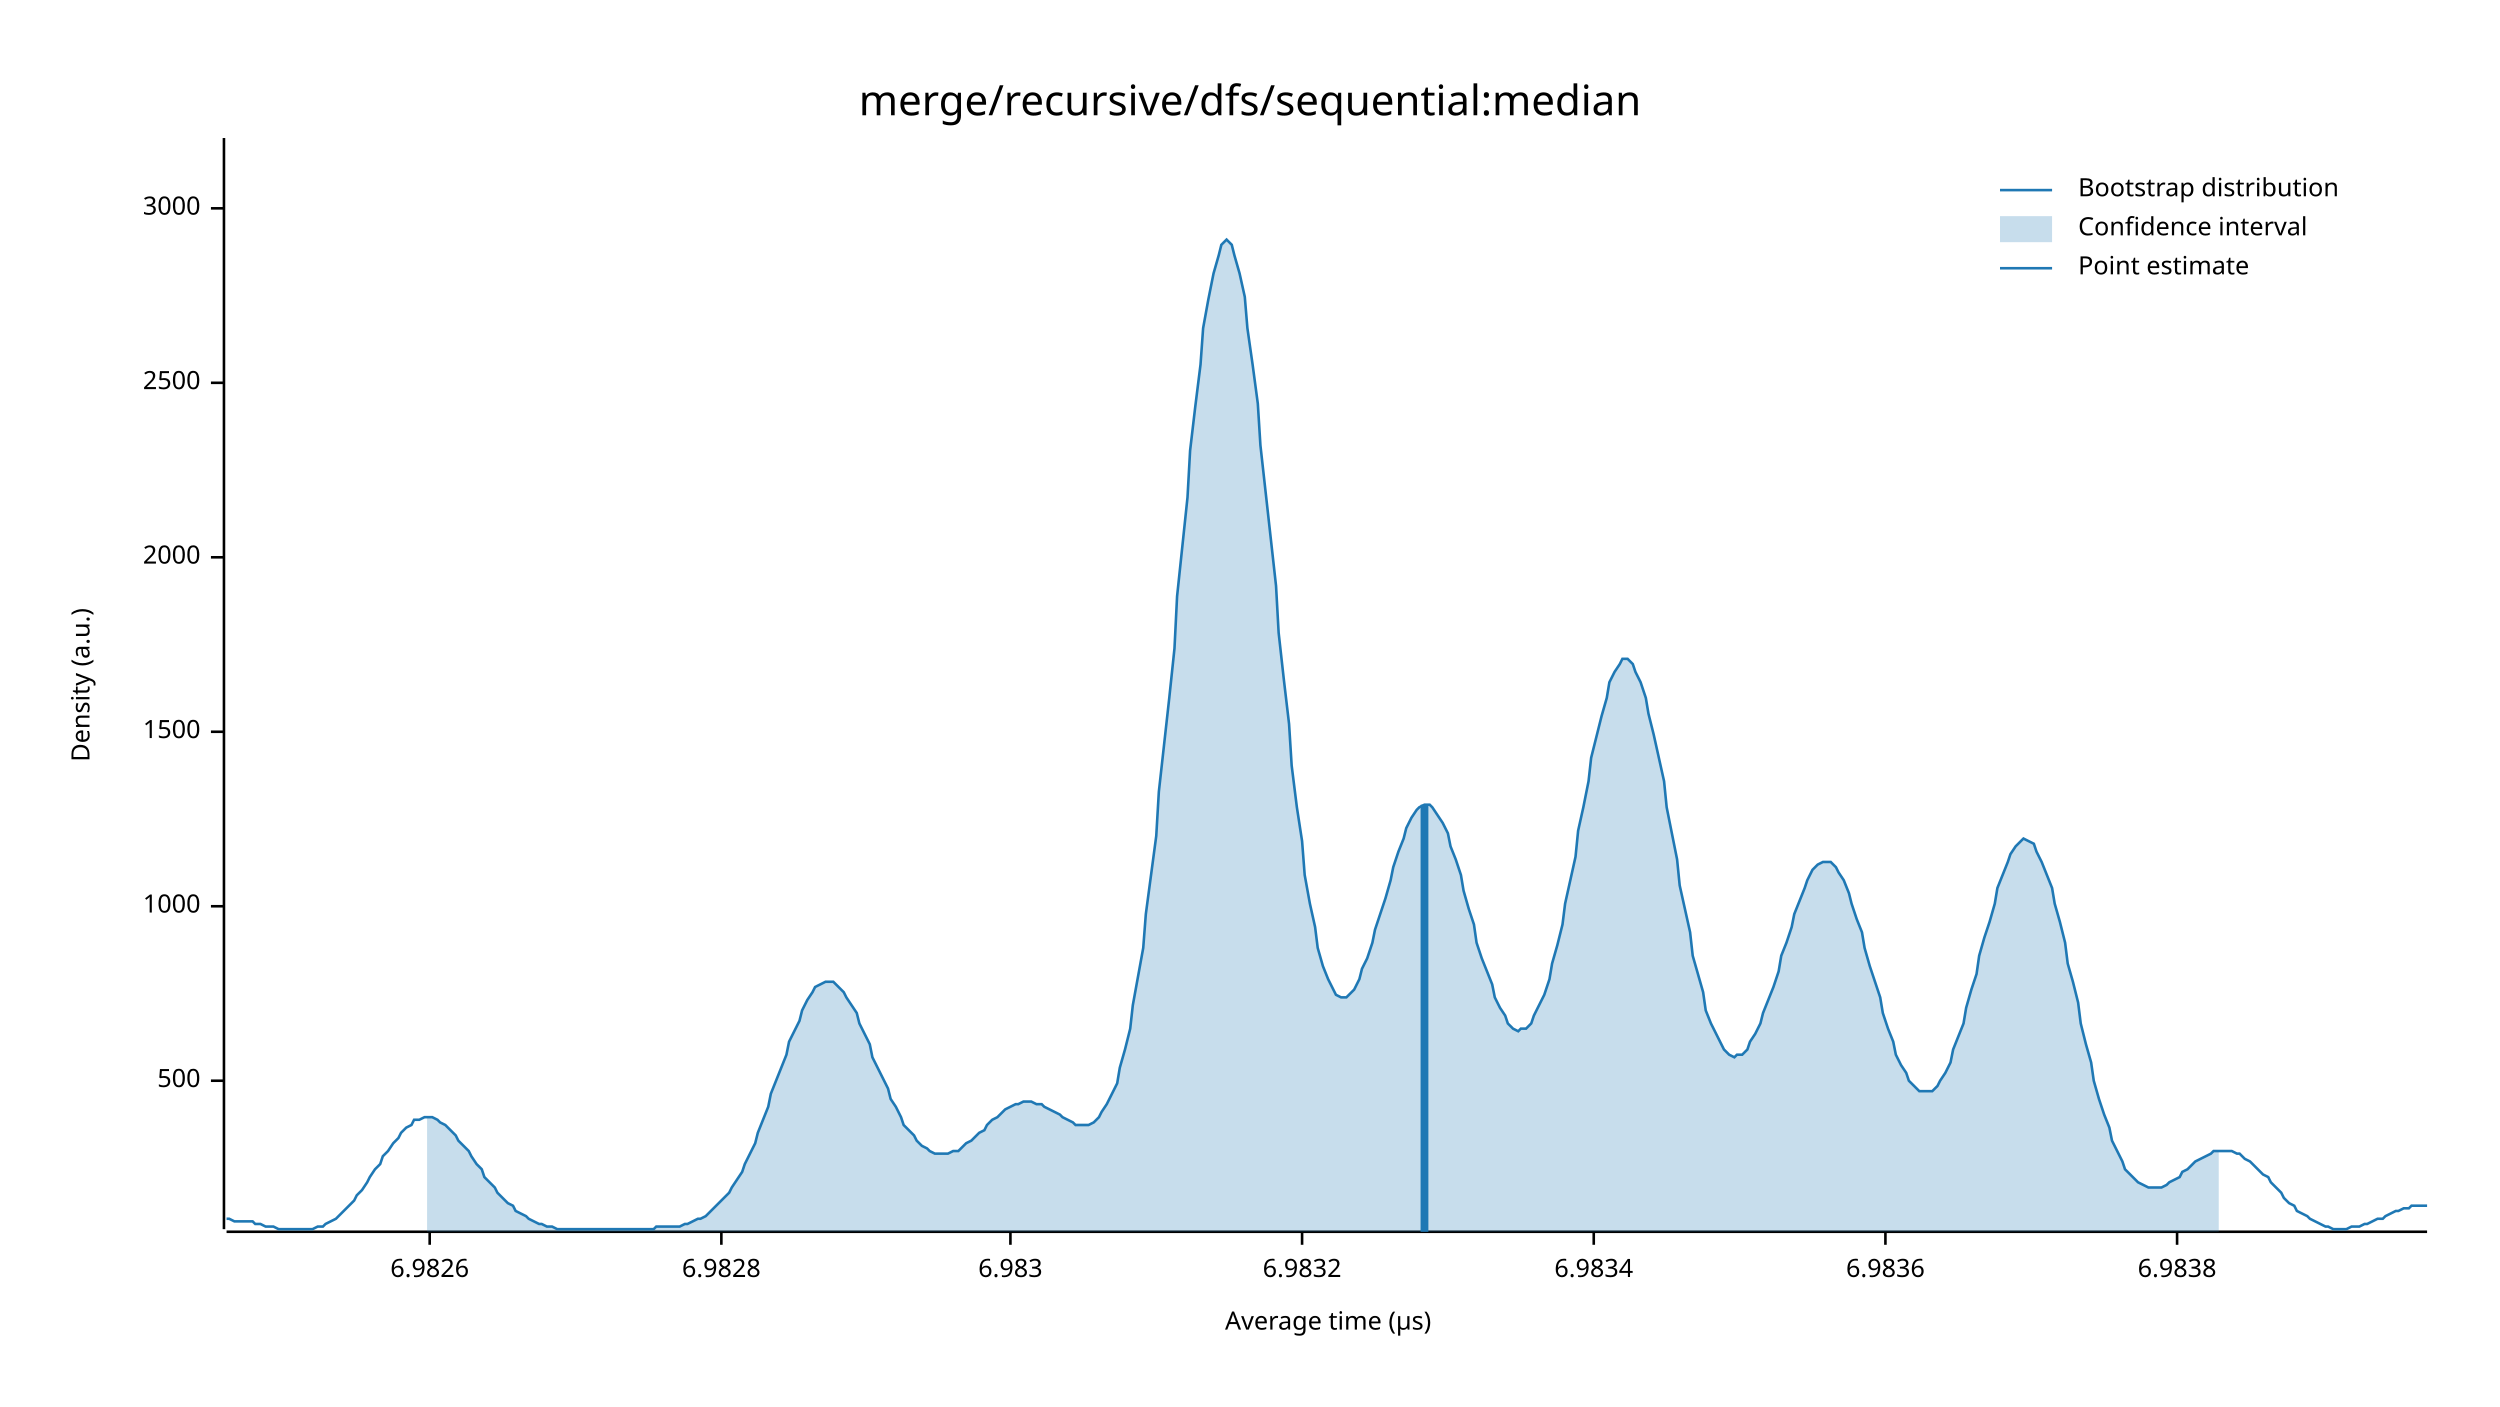
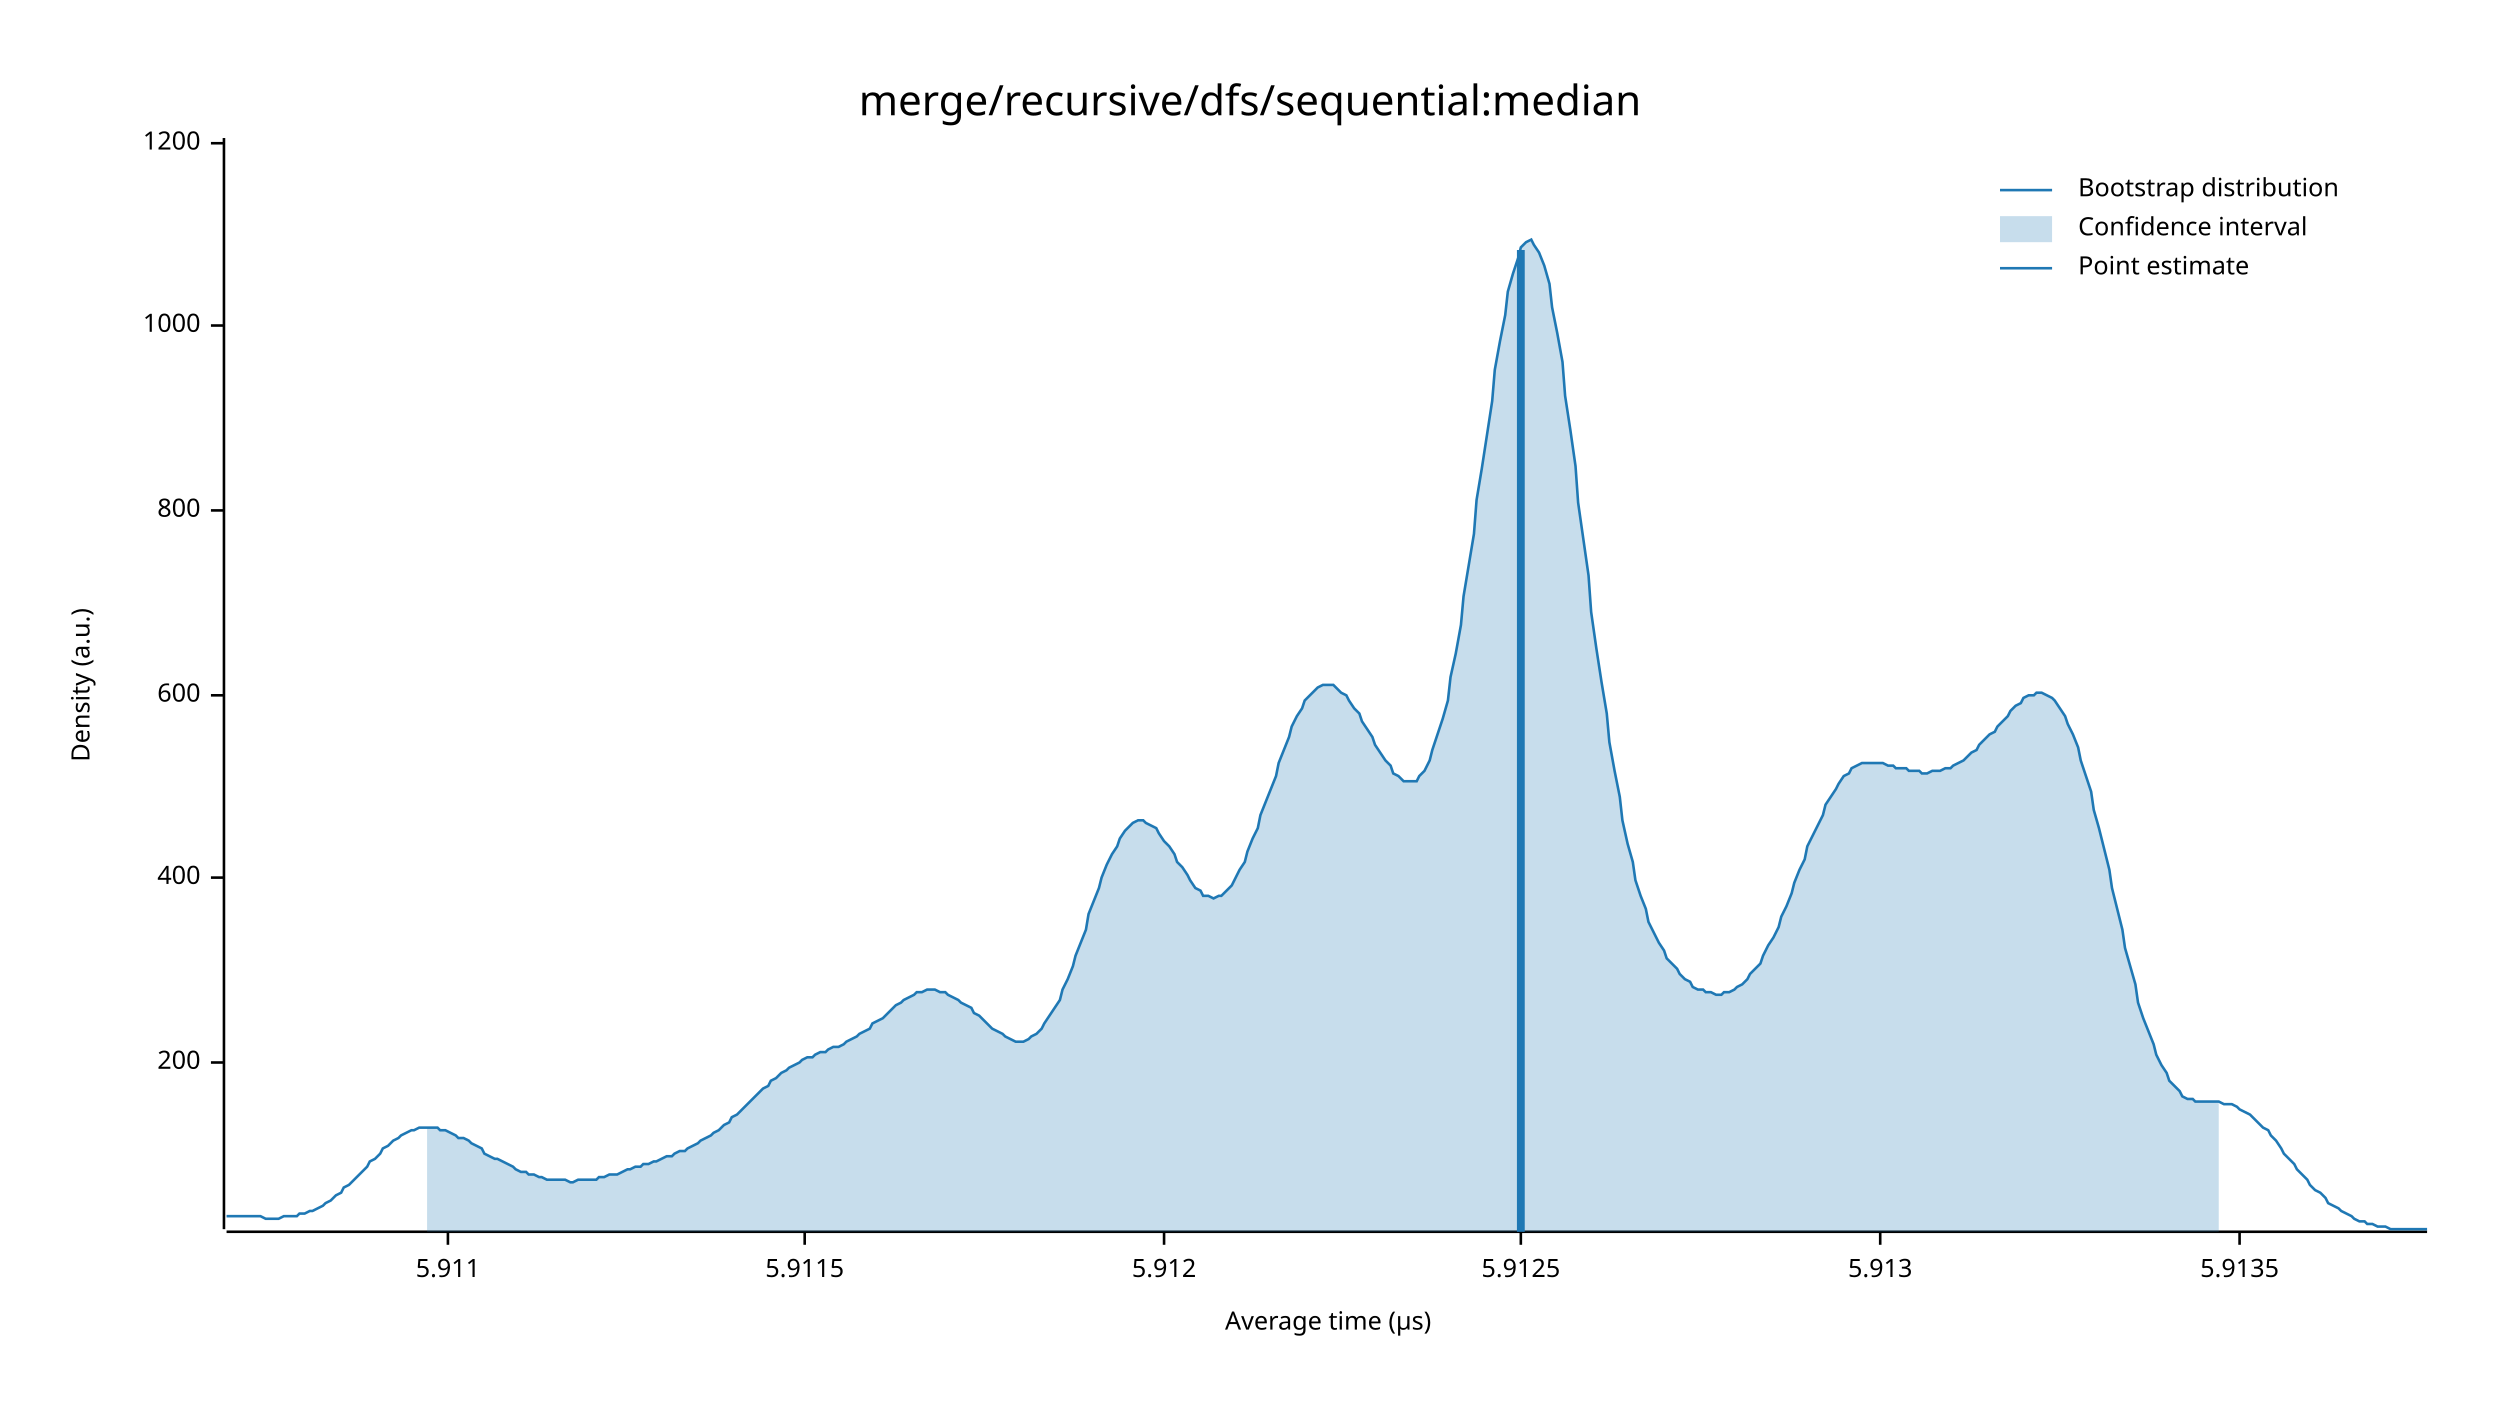
<svg xmlns="http://www.w3.org/2000/svg" width="960" height="540" viewBox="0 0 960 540">
  <text x="480" y="32" dy="0.76em" text-anchor="middle" font-family="sans-serif" font-size="16.129" opacity="1" fill="#000000">
merge/recursive/dfs/sequential:median
</text>
  <text x="27" y="263" dy="0.76em" text-anchor="middle" font-family="sans-serif" font-size="9.677" opacity="1" fill="#000000" transform="rotate(270, 27, 263)">
Density (a.u.)
</text>
  <text x="510" y="513" dy="-0.5ex" text-anchor="middle" font-family="sans-serif" font-size="9.677" opacity="1" fill="#000000">
Average time (µs)
</text>
  <polyline fill="none" opacity="1" stroke="#000000" stroke-width="1" points="86,53 86,472 " />
-   <text x="77" y="415" dy="0.5ex" text-anchor="end" font-family="sans-serif" font-size="9.677" opacity="1" fill="#000000">
- 500
+   <text x="77" y="408" dy="0.5ex" text-anchor="end" font-family="sans-serif" font-size="9.677" opacity="1" fill="#000000">
+ 200
</text>
-   <polyline fill="none" opacity="1" stroke="#000000" stroke-width="1" points="81,415 86,415 " />
-   <text x="77" y="348" dy="0.5ex" text-anchor="end" font-family="sans-serif" font-size="9.677" opacity="1" fill="#000000">
+   <polyline fill="none" opacity="1" stroke="#000000" stroke-width="1" points="81,408 86,408 " />
+   <text x="77" y="337" dy="0.5ex" text-anchor="end" font-family="sans-serif" font-size="9.677" opacity="1" fill="#000000">
+ 400
+ </text>
+   <polyline fill="none" opacity="1" stroke="#000000" stroke-width="1" points="81,337 86,337 " />
+   <text x="77" y="267" dy="0.5ex" text-anchor="end" font-family="sans-serif" font-size="9.677" opacity="1" fill="#000000">
+ 600
+ </text>
+   <polyline fill="none" opacity="1" stroke="#000000" stroke-width="1" points="81,267 86,267 " />
+   <text x="77" y="196" dy="0.5ex" text-anchor="end" font-family="sans-serif" font-size="9.677" opacity="1" fill="#000000">
+ 800
+ </text>
+   <polyline fill="none" opacity="1" stroke="#000000" stroke-width="1" points="81,196 86,196 " />
+   <text x="77" y="125" dy="0.5ex" text-anchor="end" font-family="sans-serif" font-size="9.677" opacity="1" fill="#000000">
1000
</text>
-   <polyline fill="none" opacity="1" stroke="#000000" stroke-width="1" points="81,348 86,348 " />
-   <text x="77" y="281" dy="0.5ex" text-anchor="end" font-family="sans-serif" font-size="9.677" opacity="1" fill="#000000">
- 1500
+   <polyline fill="none" opacity="1" stroke="#000000" stroke-width="1" points="81,125 86,125 " />
+   <text x="77" y="55" dy="0.5ex" text-anchor="end" font-family="sans-serif" font-size="9.677" opacity="1" fill="#000000">
+ 1200
</text>
-   <polyline fill="none" opacity="1" stroke="#000000" stroke-width="1" points="81,281 86,281 " />
-   <text x="77" y="214" dy="0.5ex" text-anchor="end" font-family="sans-serif" font-size="9.677" opacity="1" fill="#000000">
- 2000
+   <polyline fill="none" opacity="1" stroke="#000000" stroke-width="1" points="81,55 86,55 " />
+   <polyline fill="none" opacity="1" stroke="#000000" stroke-width="1" points="87,473 932,473 " />
+   <text x="172" y="483" dy="0.76em" text-anchor="middle" font-family="sans-serif" font-size="9.677" opacity="1" fill="#000000">
+ 5.911
</text>
-   <polyline fill="none" opacity="1" stroke="#000000" stroke-width="1" points="81,214 86,214 " />
-   <text x="77" y="147" dy="0.5ex" text-anchor="end" font-family="sans-serif" font-size="9.677" opacity="1" fill="#000000">
- 2500
+   <polyline fill="none" opacity="1" stroke="#000000" stroke-width="1" points="172,473 172,478 " />
+   <text x="309" y="483" dy="0.76em" text-anchor="middle" font-family="sans-serif" font-size="9.677" opacity="1" fill="#000000">
+ 5.9115
</text>
-   <polyline fill="none" opacity="1" stroke="#000000" stroke-width="1" points="81,147 86,147 " />
-   <text x="77" y="80" dy="0.5ex" text-anchor="end" font-family="sans-serif" font-size="9.677" opacity="1" fill="#000000">
- 3000
+   <polyline fill="none" opacity="1" stroke="#000000" stroke-width="1" points="309,473 309,478 " />
+   <text x="447" y="483" dy="0.76em" text-anchor="middle" font-family="sans-serif" font-size="9.677" opacity="1" fill="#000000">
+ 5.912
</text>
-   <polyline fill="none" opacity="1" stroke="#000000" stroke-width="1" points="81,80 86,80 " />
-   <polyline fill="none" opacity="1" stroke="#000000" stroke-width="1" points="87,473 932,473 " />
-   <text x="165" y="483" dy="0.76em" text-anchor="middle" font-family="sans-serif" font-size="9.677" opacity="1" fill="#000000">
- 6.9826
+   <polyline fill="none" opacity="1" stroke="#000000" stroke-width="1" points="447,473 447,478 " />
+   <text x="584" y="483" dy="0.76em" text-anchor="middle" font-family="sans-serif" font-size="9.677" opacity="1" fill="#000000">
+ 5.9125
</text>
-   <polyline fill="none" opacity="1" stroke="#000000" stroke-width="1" points="165,473 165,478 " />
-   <text x="277" y="483" dy="0.76em" text-anchor="middle" font-family="sans-serif" font-size="9.677" opacity="1" fill="#000000">
- 6.9828
+   <polyline fill="none" opacity="1" stroke="#000000" stroke-width="1" points="584,473 584,478 " />
+   <text x="722" y="483" dy="0.76em" text-anchor="middle" font-family="sans-serif" font-size="9.677" opacity="1" fill="#000000">
+ 5.913
</text>
-   <polyline fill="none" opacity="1" stroke="#000000" stroke-width="1" points="277,473 277,478 " />
-   <text x="388" y="483" dy="0.76em" text-anchor="middle" font-family="sans-serif" font-size="9.677" opacity="1" fill="#000000">
- 6.983
+   <polyline fill="none" opacity="1" stroke="#000000" stroke-width="1" points="722,473 722,478 " />
+   <text x="860" y="483" dy="0.76em" text-anchor="middle" font-family="sans-serif" font-size="9.677" opacity="1" fill="#000000">
+ 5.9135
</text>
-   <polyline fill="none" opacity="1" stroke="#000000" stroke-width="1" points="388,473 388,478 " />
-   <text x="500" y="483" dy="0.76em" text-anchor="middle" font-family="sans-serif" font-size="9.677" opacity="1" fill="#000000">
- 6.9832
- </text>
-   <polyline fill="none" opacity="1" stroke="#000000" stroke-width="1" points="500,473 500,478 " />
-   <text x="612" y="483" dy="0.76em" text-anchor="middle" font-family="sans-serif" font-size="9.677" opacity="1" fill="#000000">
- 6.9834
- </text>
-   <polyline fill="none" opacity="1" stroke="#000000" stroke-width="1" points="612,473 612,478 " />
-   <text x="724" y="483" dy="0.76em" text-anchor="middle" font-family="sans-serif" font-size="9.677" opacity="1" fill="#000000">
- 6.9836
- </text>
-   <polyline fill="none" opacity="1" stroke="#000000" stroke-width="1" points="724,473 724,478 " />
-   <text x="836" y="483" dy="0.76em" text-anchor="middle" font-family="sans-serif" font-size="9.677" opacity="1" fill="#000000">
- 6.9838
- </text>
-   <polyline fill="none" opacity="1" stroke="#000000" stroke-width="1" points="836,473 836,478 " />
-   <polyline fill="none" opacity="1" stroke="#1F78B4" stroke-width="1" points="87,468 88,468 90,469 92,469 93,469 95,469 97,469 98,470 100,470 102,471 103,471 105,471 107,472 109,472 110,472 112,472 114,472 115,472 117,472 119,472 120,472 122,471 124,471 125,470 127,469 129,468 131,466 132,465 134,463 136,461 137,459 139,457 141,454 142,452 144,449 146,447 147,444 149,442 151,439 153,437 154,435 156,433 158,432 159,430 161,430 163,429 164,429 166,429 168,430 169,431 171,432 173,434 175,436 176,438 178,440 180,442 181,444 183,447 185,449 186,452 188,454 190,456 191,458 193,460 195,462 197,463 198,465 200,466 202,467 203,468 205,469 207,470 208,470 210,471 212,471 214,472 215,472 217,472 219,472 220,472 222,472 224,472 225,472 227,472 229,472 230,472 232,472 234,472 236,472 237,472 239,472 241,472 242,472 244,472 246,472 247,472 249,472 251,472 252,471 254,471 256,471 258,471 259,471 261,471 263,470 264,470 266,469 268,468 269,468 271,467 273,465 274,464 276,462 278,460 280,458 281,456 283,453 285,450 286,447 288,443 290,439 291,435 293,430 295,425 296,420 298,415 300,410 302,405 303,400 305,396 307,392 308,388 310,384 312,381 313,379 315,378 317,377 318,377 320,377 322,379 324,381 325,383 327,386 329,389 330,393 332,397 334,401 335,406 337,410 339,414 341,418 342,422 344,425 346,429 347,432 349,434 351,436 352,438 354,440 356,441 357,442 359,443 361,443 363,443 364,443 366,442 368,442 369,441 371,439 373,438 374,437 376,435 378,434 379,432 381,430 383,429 385,427 386,426 388,425 390,424 391,424 393,423 395,423 396,423 398,424 400,424 401,425 403,426 405,427 407,428 408,429 410,430 412,431 413,432 415,432 417,432 418,432 420,431 422,429 423,427 425,424 427,420 429,416 430,410 432,403 434,395 435,386 437,375 439,364 440,351 442,336 444,321 445,304 447,286 449,268 451,249 452,229 454,210 456,191 457,173 459,156 461,140 462,126 464,115 466,105 468,98 469,94 471,92 473,94 474,98 476,105 478,114 479,126 481,140 483,155 484,171 486,189 488,207 490,225 491,243 493,261 495,278 496,294 498,310 500,323 501,336 503,347 505,356 506,364 508,371 510,376 512,380 513,382 515,383 517,383 518,382 520,380 522,376 523,372 525,368 527,362 528,357 530,351 532,345 534,338 535,333 537,327 539,322 540,318 542,314 544,311 545,310 547,309 549,309 550,310 552,313 554,316 556,320 557,325 559,330 561,336 562,342 564,349 566,355 567,362 569,368 571,373 573,378 574,383 576,387 578,390 579,393 581,395 583,396 584,395 586,395 588,393 589,390 591,386 593,382 595,376 596,370 598,363 600,355 601,347 603,338 605,329 606,319 608,310 610,300 611,291 613,283 615,275 617,268 618,262 620,258 622,255 623,253 625,253 627,255 628,258 630,262 632,268 633,274 635,282 637,291 639,300 640,310 642,320 644,330 645,340 647,349 649,358 650,367 652,374 654,381 655,388 657,393 659,397 661,401 662,403 664,405 666,406 667,405 669,405 671,403 672,400 674,397 676,393 677,389 679,384 681,379 683,373 684,367 686,362 688,356 689,351 691,346 693,341 694,338 696,334 698,332 700,331 701,331 703,331 705,333 706,335 708,338 710,343 711,347 713,353 715,358 716,364 718,371 720,377 722,383 723,389 725,395 727,400 728,405 730,409 732,412 733,415 735,417 737,419 738,419 740,419 742,419 744,417 745,415 747,412 749,408 750,403 752,398 754,393 755,387 757,380 759,374 760,367 762,360 764,354 766,347 767,341 769,336 771,331 772,328 774,325 776,323 777,322 779,323 781,324 782,327 784,331 786,336 788,341 789,347 791,354 793,362 794,370 796,377 798,385 799,393 801,401 803,408 804,415 806,422 808,428 810,433 811,438 813,442 815,446 816,449 818,451 820,453 821,454 823,455 825,456 827,456 828,456 830,456 832,455 833,454 835,453 837,452 838,450 840,449 842,447 843,446 845,445 847,444 849,443 850,442 852,442 854,442 855,442 857,442 859,443 860,443 862,445 864,446 865,447 867,449 869,451 871,452 872,454 874,456 876,458 877,460 879,462 881,463 882,465 884,466 886,467 887,468 889,469 891,470 893,471 894,471 896,472 898,472 899,472 901,472 903,471 904,471 906,471 908,470 909,470 911,469 913,468 915,468 916,467 918,466 920,465 921,465 923,464 925,464 926,463 928,463 930,463 932,463 " />
-   <polygon opacity="0.25" fill="#1F78B4" points="164,429 166,429 168,430 169,431 171,432 173,434 175,436 176,438 178,440 180,442 181,444 183,447 185,449 186,452 188,454 190,456 191,458 193,460 195,462 197,463 198,465 200,466 202,467 203,468 205,469 207,470 208,470 210,471 212,471 214,472 215,472 217,472 219,472 220,472 222,472 224,472 225,472 227,472 229,472 230,472 232,472 234,472 236,472 237,472 239,472 241,472 242,472 244,472 246,472 247,472 249,472 251,472 252,471 254,471 256,471 258,471 259,471 261,471 263,470 264,470 266,469 268,468 269,468 271,467 273,465 274,464 276,462 278,460 280,458 281,456 283,453 285,450 286,447 288,443 290,439 291,435 293,430 295,425 296,420 298,415 300,410 302,405 303,400 305,396 307,392 308,388 310,384 312,381 313,379 315,378 317,377 318,377 320,377 322,379 324,381 325,383 327,386 329,389 330,393 332,397 334,401 335,406 337,410 339,414 341,418 342,422 344,425 346,429 347,432 349,434 351,436 352,438 354,440 356,441 357,442 359,443 361,443 363,443 364,443 366,442 368,442 369,441 371,439 373,438 374,437 376,435 378,434 379,432 381,430 383,429 385,427 386,426 388,425 390,424 391,424 393,423 395,423 396,423 398,424 400,424 401,425 403,426 405,427 407,428 408,429 410,430 412,431 413,432 415,432 417,432 418,432 420,431 422,429 423,427 425,424 427,420 429,416 430,410 432,403 434,395 435,386 437,375 439,364 440,351 442,336 444,321 445,304 447,286 449,268 451,249 452,229 454,210 456,191 457,173 459,156 461,140 462,126 464,115 466,105 468,98 469,94 471,92 473,94 474,98 476,105 478,114 479,126 481,140 483,155 484,171 486,189 488,207 490,225 491,243 493,261 495,278 496,294 498,310 500,323 501,336 503,347 505,356 506,364 508,371 510,376 512,380 513,382 515,383 517,383 518,382 520,380 522,376 523,372 525,368 527,362 528,357 530,351 532,345 534,338 535,333 537,327 539,322 540,318 542,314 544,311 545,310 547,309 549,309 550,310 552,313 554,316 556,320 557,325 559,330 561,336 562,342 564,349 566,355 567,362 569,368 571,373 573,378 574,383 576,387 578,390 579,393 581,395 583,396 584,395 586,395 588,393 589,390 591,386 593,382 595,376 596,370 598,363 600,355 601,347 603,338 605,329 606,319 608,310 610,300 611,291 613,283 615,275 617,268 618,262 620,258 622,255 623,253 625,253 627,255 628,258 630,262 632,268 633,274 635,282 637,291 639,300 640,310 642,320 644,330 645,340 647,349 649,358 650,367 652,374 654,381 655,388 657,393 659,397 661,401 662,403 664,405 666,406 667,405 669,405 671,403 672,400 674,397 676,393 677,389 679,384 681,379 683,373 684,367 686,362 688,356 689,351 691,346 693,341 694,338 696,334 698,332 700,331 701,331 703,331 705,333 706,335 708,338 710,343 711,347 713,353 715,358 716,364 718,371 720,377 722,383 723,389 725,395 727,400 728,405 730,409 732,412 733,415 735,417 737,419 738,419 740,419 742,419 744,417 745,415 747,412 749,408 750,403 752,398 754,393 755,387 757,380 759,374 760,367 762,360 764,354 766,347 767,341 769,336 771,331 772,328 774,325 776,323 777,322 779,323 781,324 782,327 784,331 786,336 788,341 789,347 791,354 793,362 794,370 796,377 798,385 799,393 801,401 803,408 804,415 806,422 808,428 810,433 811,438 813,442 815,446 816,449 818,451 820,453 821,454 823,455 825,456 827,456 828,456 830,456 832,455 833,454 835,453 837,452 838,450 840,449 842,447 843,446 845,445 847,444 849,443 850,442 852,442 852,473 164,473 " />
-   <polyline fill="none" opacity="1" stroke="#1F78B4" stroke-width="3" points="547,473 547,309 " />
+   <polyline fill="none" opacity="1" stroke="#000000" stroke-width="1" points="860,473 860,478 " />
+   <polyline fill="none" opacity="1" stroke="#1F78B4" stroke-width="1" points="87,467 88,467 90,467 92,467 93,467 95,467 97,467 98,467 100,467 102,468 103,468 105,468 107,468 109,467 110,467 112,467 114,467 115,466 117,466 119,465 120,465 122,464 124,463 125,462 127,461 129,459 131,458 132,456 134,455 136,453 137,452 139,450 141,448 142,446 144,445 146,443 147,441 149,440 151,438 153,437 154,436 156,435 158,434 159,434 161,433 163,433 164,433 166,433 168,433 169,434 171,434 173,435 175,436 176,437 178,437 180,438 181,439 183,440 185,441 186,443 188,444 190,445 191,445 193,446 195,447 197,448 198,449 200,450 202,450 203,451 205,451 207,452 208,452 210,453 212,453 214,453 215,453 217,453 219,454 220,454 222,453 224,453 225,453 227,453 229,453 230,452 232,452 234,451 236,451 237,451 239,450 241,449 242,449 244,448 246,448 247,447 249,447 251,446 252,446 254,445 256,444 258,444 259,443 261,442 263,442 264,441 266,440 268,439 269,438 271,437 273,436 274,435 276,434 278,432 280,431 281,429 283,428 285,426 286,425 288,423 290,421 291,420 293,418 295,417 296,415 298,414 300,412 302,411 303,410 305,409 307,408 308,407 310,406 312,406 313,405 315,404 317,404 318,403 320,402 322,402 324,401 325,400 327,399 329,398 330,397 332,396 334,395 335,393 337,392 339,391 341,389 342,388 344,386 346,385 347,384 349,383 351,382 352,381 354,381 356,380 357,380 359,380 361,381 363,381 364,382 366,383 368,384 369,385 371,386 373,387 374,389 376,390 378,392 379,393 381,395 383,396 385,397 386,398 388,399 390,400 391,400 393,400 395,399 396,398 398,397 400,395 401,393 403,390 405,387 407,384 408,380 410,376 412,371 413,367 415,362 417,357 418,351 420,346 422,341 423,337 425,332 427,328 429,325 430,322 432,319 434,317 435,316 437,315 439,315 440,316 442,317 444,318 445,320 447,323 449,325 451,328 452,331 454,333 456,336 457,338 459,341 461,342 462,344 464,344 466,345 468,344 469,344 471,342 473,340 474,338 476,334 478,331 479,327 481,322 483,318 484,313 486,308 488,303 490,298 491,293 493,288 495,283 496,279 498,275 500,272 501,269 503,267 505,265 506,264 508,263 510,263 512,263 513,264 515,266 517,267 518,269 520,272 522,274 523,277 525,280 527,283 528,286 530,289 532,292 534,294 535,297 537,298 539,300 540,300 542,300 544,300 545,298 547,296 549,292 550,288 552,282 554,276 556,269 557,260 559,251 561,240 562,229 564,217 566,205 567,192 569,180 571,167 573,154 574,142 576,131 578,121 579,112 581,105 583,99 584,95 586,93 588,92 589,94 591,97 593,102 595,109 596,118 598,128 600,139 601,152 603,165 605,179 606,193 608,207 610,221 611,235 613,249 615,262 617,274 618,285 620,296 622,306 623,315 625,324 627,331 628,338 630,344 632,349 633,354 635,358 637,362 639,365 640,368 642,370 644,372 645,374 647,376 649,377 650,379 652,380 654,380 655,381 657,381 659,382 661,382 662,381 664,381 666,380 667,379 669,378 671,376 672,374 674,372 676,370 677,367 679,363 681,360 683,356 684,352 686,348 688,343 689,339 691,334 693,330 694,325 696,321 698,317 700,313 701,309 703,306 705,303 706,301 708,298 710,297 711,295 713,294 715,293 716,293 718,293 720,293 722,293 723,293 725,294 727,294 728,295 730,295 732,295 733,296 735,296 737,296 738,297 740,297 742,296 744,296 745,296 747,295 749,295 750,294 752,293 754,292 755,291 757,289 759,288 760,286 762,284 764,282 766,281 767,279 769,277 771,275 772,273 774,271 776,270 777,268 779,267 781,267 782,266 784,266 786,267 788,268 789,269 791,272 793,275 794,278 796,282 798,287 799,292 801,298 803,304 804,311 806,318 808,326 810,334 811,341 813,349 815,357 816,364 818,371 820,378 821,385 823,391 825,396 827,401 828,405 830,409 832,412 833,415 835,417 837,419 838,421 840,422 842,422 843,423 845,423 847,423 849,423 850,423 852,423 854,424 855,424 857,424 859,425 860,426 862,427 864,428 865,429 867,431 869,433 871,434 872,436 874,438 876,441 877,443 879,445 881,447 882,449 884,451 886,453 887,455 889,457 891,458 893,460 894,462 896,463 898,464 899,465 901,466 903,467 904,468 906,469 908,469 909,470 911,470 913,471 915,471 916,471 918,472 920,472 921,472 923,472 925,472 926,472 928,472 930,472 932,472 " />
+   <polygon opacity="0.25" fill="#1F78B4" points="164,433 166,433 168,433 169,434 171,434 173,435 175,436 176,437 178,437 180,438 181,439 183,440 185,441 186,443 188,444 190,445 191,445 193,446 195,447 197,448 198,449 200,450 202,450 203,451 205,451 207,452 208,452 210,453 212,453 214,453 215,453 217,453 219,454 220,454 222,453 224,453 225,453 227,453 229,453 230,452 232,452 234,451 236,451 237,451 239,450 241,449 242,449 244,448 246,448 247,447 249,447 251,446 252,446 254,445 256,444 258,444 259,443 261,442 263,442 264,441 266,440 268,439 269,438 271,437 273,436 274,435 276,434 278,432 280,431 281,429 283,428 285,426 286,425 288,423 290,421 291,420 293,418 295,417 296,415 298,414 300,412 302,411 303,410 305,409 307,408 308,407 310,406 312,406 313,405 315,404 317,404 318,403 320,402 322,402 324,401 325,400 327,399 329,398 330,397 332,396 334,395 335,393 337,392 339,391 341,389 342,388 344,386 346,385 347,384 349,383 351,382 352,381 354,381 356,380 357,380 359,380 361,381 363,381 364,382 366,383 368,384 369,385 371,386 373,387 374,389 376,390 378,392 379,393 381,395 383,396 385,397 386,398 388,399 390,400 391,400 393,400 395,399 396,398 398,397 400,395 401,393 403,390 405,387 407,384 408,380 410,376 412,371 413,367 415,362 417,357 418,351 420,346 422,341 423,337 425,332 427,328 429,325 430,322 432,319 434,317 435,316 437,315 439,315 440,316 442,317 444,318 445,320 447,323 449,325 451,328 452,331 454,333 456,336 457,338 459,341 461,342 462,344 464,344 466,345 468,344 469,344 471,342 473,340 474,338 476,334 478,331 479,327 481,322 483,318 484,313 486,308 488,303 490,298 491,293 493,288 495,283 496,279 498,275 500,272 501,269 503,267 505,265 506,264 508,263 510,263 512,263 513,264 515,266 517,267 518,269 520,272 522,274 523,277 525,280 527,283 528,286 530,289 532,292 534,294 535,297 537,298 539,300 540,300 542,300 544,300 545,298 547,296 549,292 550,288 552,282 554,276 556,269 557,260 559,251 561,240 562,229 564,217 566,205 567,192 569,180 571,167 573,154 574,142 576,131 578,121 579,112 581,105 583,99 584,95 586,93 588,92 589,94 591,97 593,102 595,109 596,118 598,128 600,139 601,152 603,165 605,179 606,193 608,207 610,221 611,235 613,249 615,262 617,274 618,285 620,296 622,306 623,315 625,324 627,331 628,338 630,344 632,349 633,354 635,358 637,362 639,365 640,368 642,370 644,372 645,374 647,376 649,377 650,379 652,380 654,380 655,381 657,381 659,382 661,382 662,381 664,381 666,380 667,379 669,378 671,376 672,374 674,372 676,370 677,367 679,363 681,360 683,356 684,352 686,348 688,343 689,339 691,334 693,330 694,325 696,321 698,317 700,313 701,309 703,306 705,303 706,301 708,298 710,297 711,295 713,294 715,293 716,293 718,293 720,293 722,293 723,293 725,294 727,294 728,295 730,295 732,295 733,296 735,296 737,296 738,297 740,297 742,296 744,296 745,296 747,295 749,295 750,294 752,293 754,292 755,291 757,289 759,288 760,286 762,284 764,282 766,281 767,279 769,277 771,275 772,273 774,271 776,270 777,268 779,267 781,267 782,266 784,266 786,267 788,268 789,269 791,272 793,275 794,278 796,282 798,287 799,292 801,298 803,304 804,311 806,318 808,326 810,334 811,341 813,349 815,357 816,364 818,371 820,378 821,385 823,391 825,396 827,401 828,405 830,409 832,412 833,415 835,417 837,419 838,421 840,422 842,422 843,423 845,423 847,423 849,423 850,423 852,423 852,473 164,473 " />
+   <polyline fill="none" opacity="1" stroke="#1F78B4" stroke-width="3" points="584,473 584,96 " />
  <text x="798" y="68" dy="0.76em" text-anchor="start" font-family="sans-serif" font-size="9.677" opacity="1" fill="#000000">
Bootstrap distribution
</text>
  <text x="798" y="83" dy="0.76em" text-anchor="start" font-family="sans-serif" font-size="9.677" opacity="1" fill="#000000">
Confidence interval
</text>
  <text x="798" y="98" dy="0.76em" text-anchor="start" font-family="sans-serif" font-size="9.677" opacity="1" fill="#000000">
Point estimate
</text>
  <polyline fill="none" opacity="1" stroke="#1F78B4" stroke-width="1" points="768,73 788,73 " />
  <rect x="768" y="83" width="20" height="10" opacity="0.25" fill="#1F78B4" stroke="none" />
  <polyline fill="none" opacity="1" stroke="#1F78B4" stroke-width="1" points="768,103 788,103 " />
</svg>
